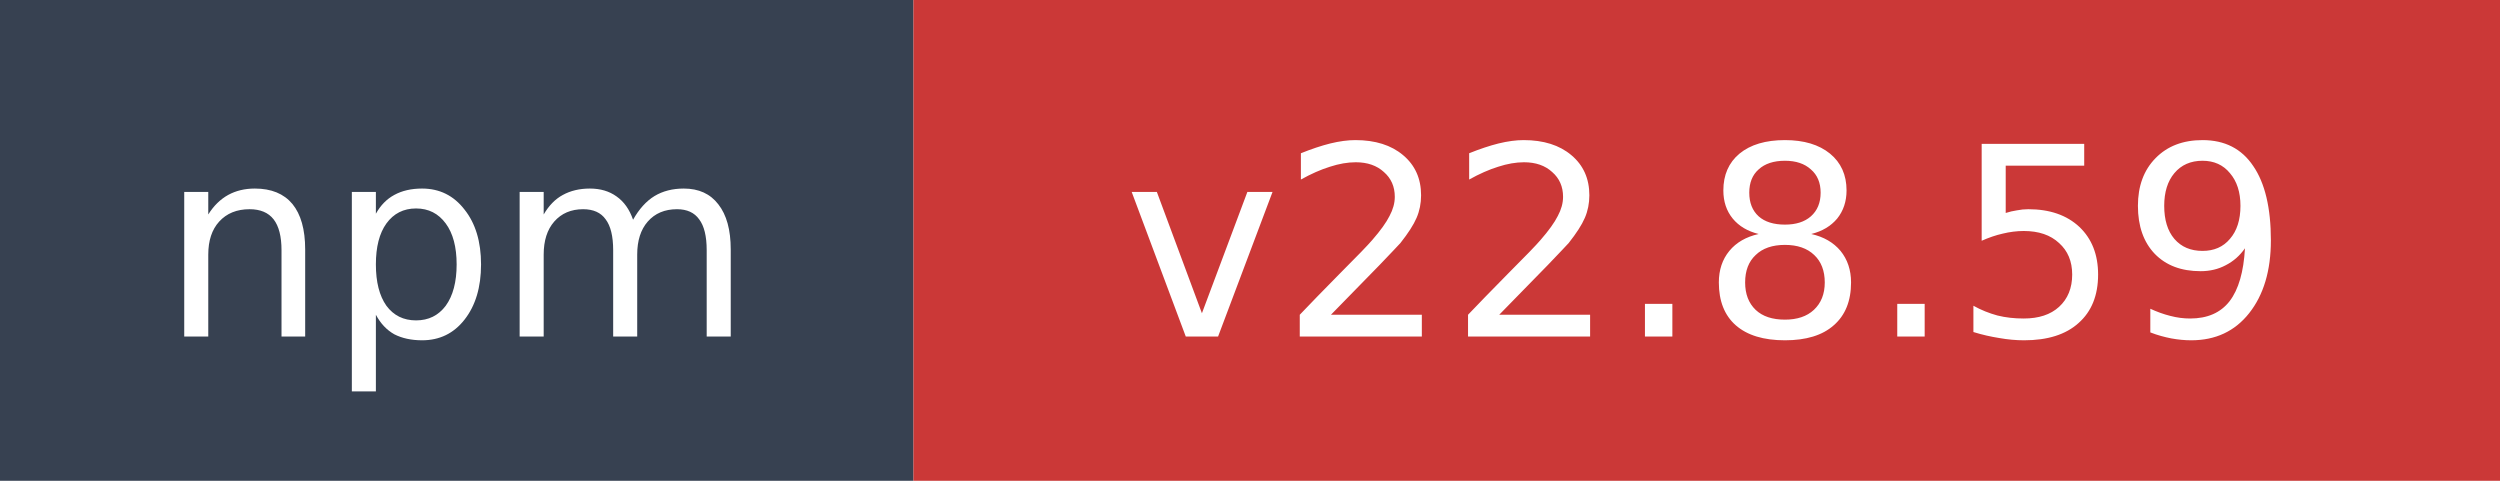
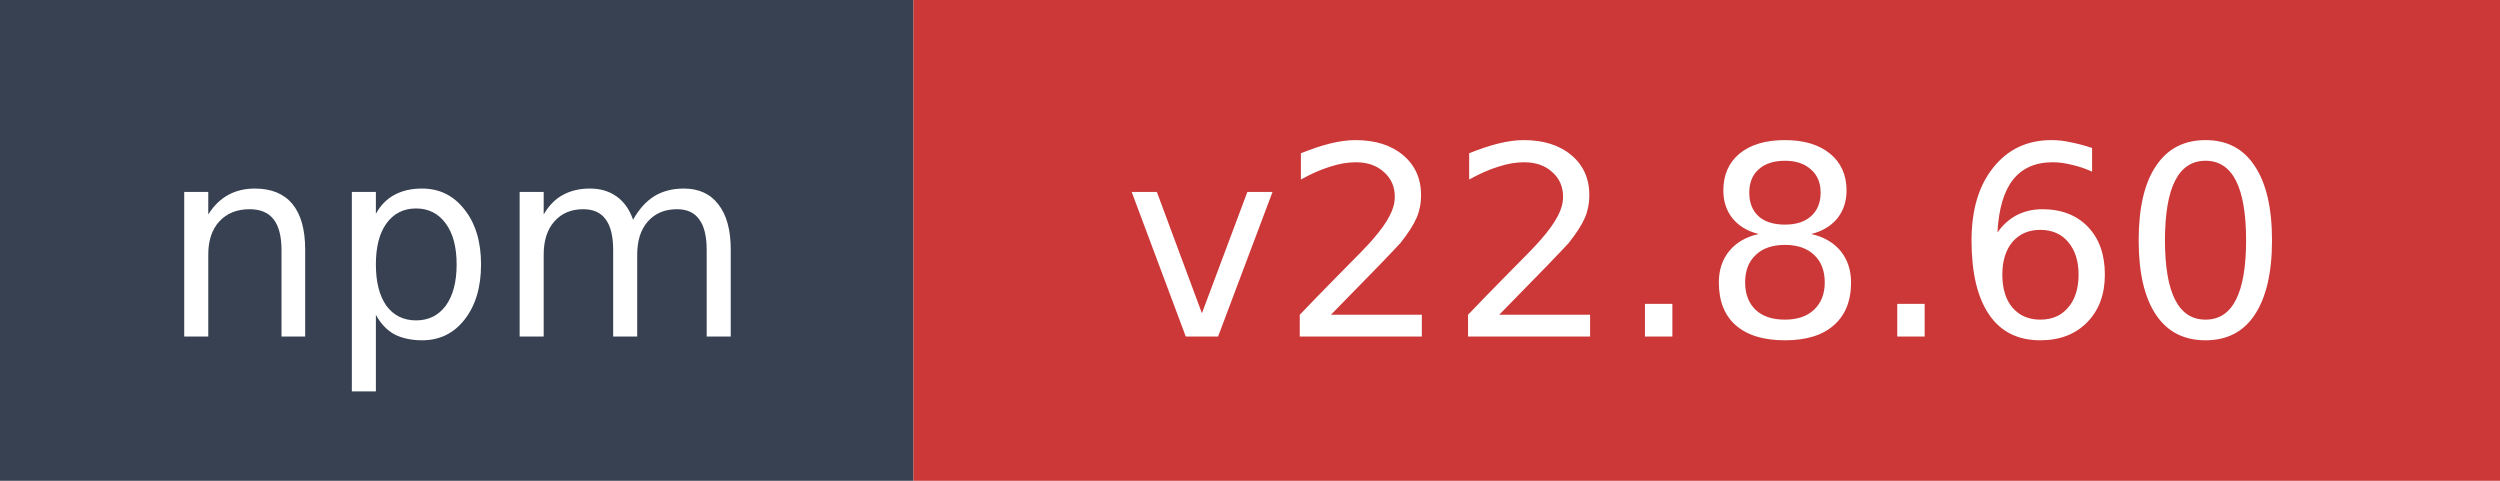
- <svg xmlns="http://www.w3.org/2000/svg" width="104" height="20" role="img" aria-label="npm: v22.8.59">
+ <svg xmlns="http://www.w3.org/2000/svg" width="104" height="20" role="img" aria-label="npm: v22.8.60">
  <rect width="38" height="20" fill="#374151" />
  <rect x="38" width="66" height="20" fill="#cb3837" />
  <text x="19" y="14" fill="#ffffff" font-family="Verdana,Geneva,DejaVu Sans,sans-serif" font-size="11" text-anchor="middle">npm</text>
-   <text x="71" y="14" fill="#ffffff" font-family="Verdana,Geneva,DejaVu Sans,sans-serif" font-size="11" text-anchor="middle">v22.8.59</text>
+   <text x="71" y="14" fill="#ffffff" font-family="Verdana,Geneva,DejaVu Sans,sans-serif" font-size="11" text-anchor="middle">v22.8.60</text>
</svg>
